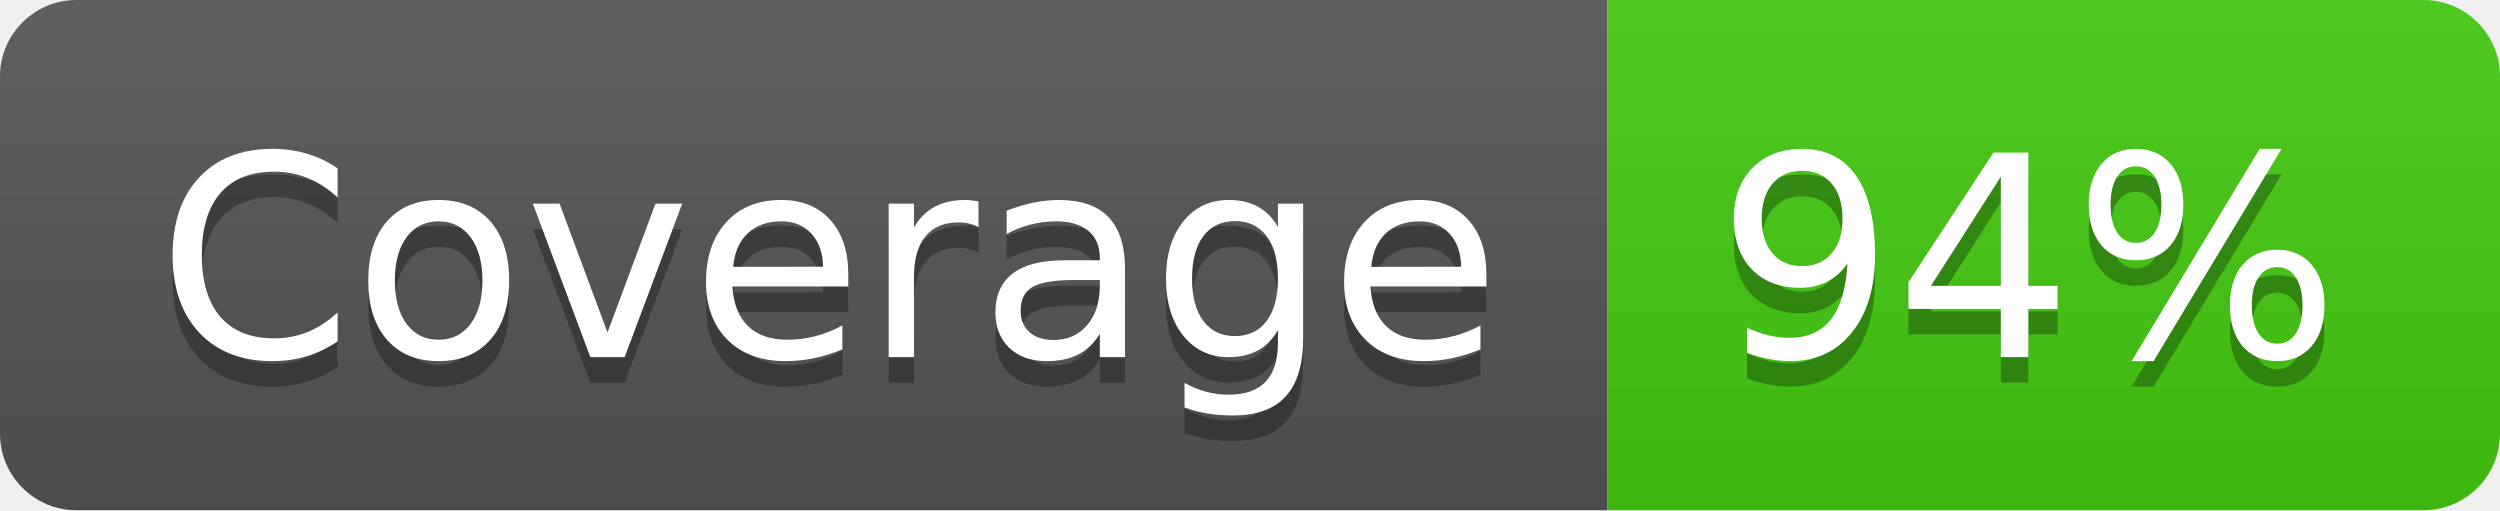
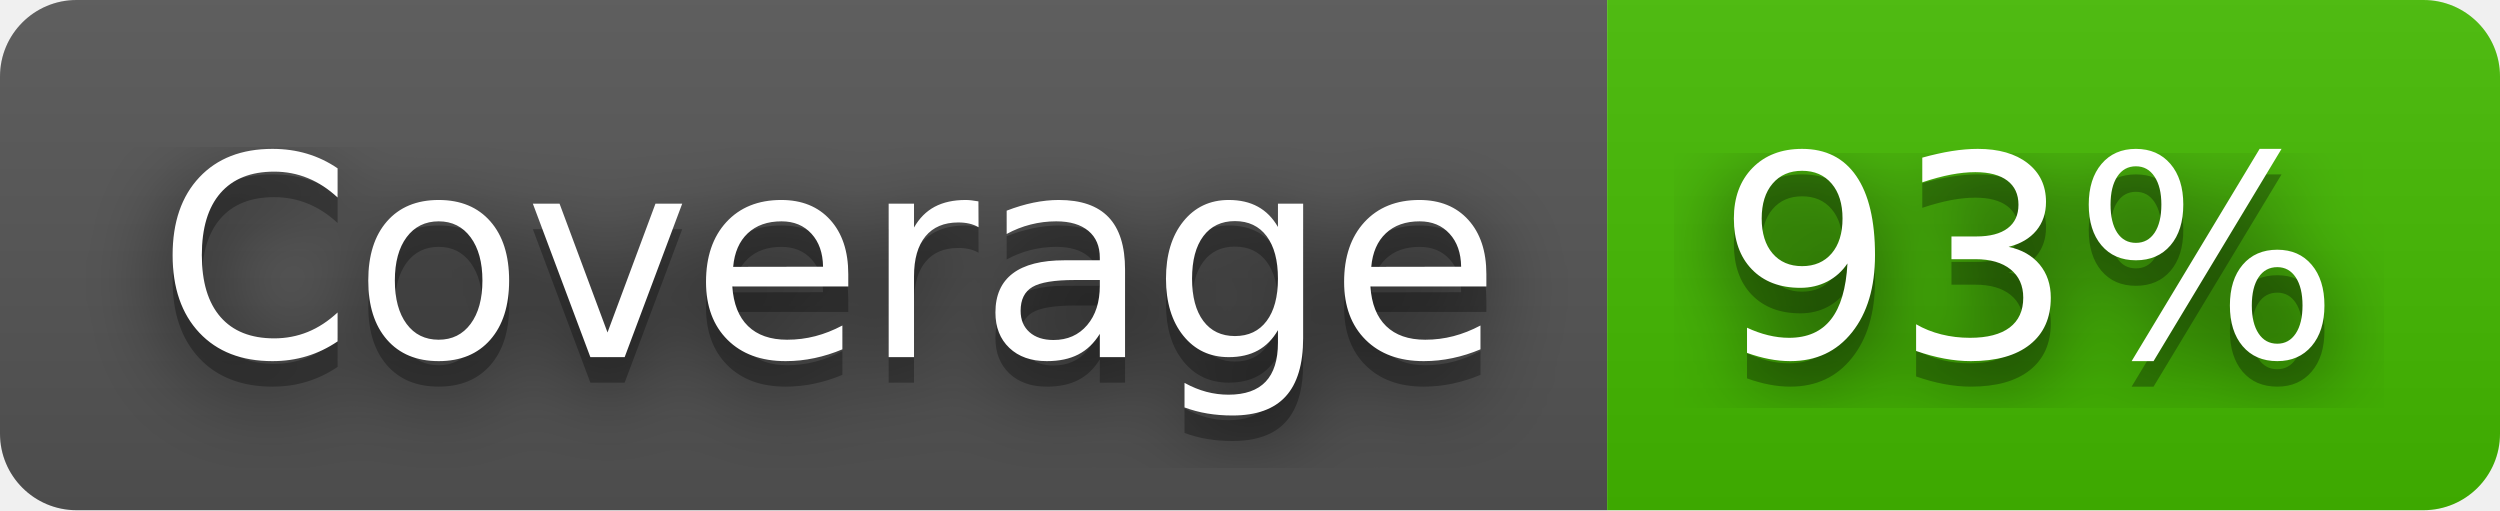
- <svg xmlns="http://www.w3.org/2000/svg" width="98" height="20" role="img" aria-label="Coverage: 94%">
+ <svg xmlns="http://www.w3.org/2000/svg" width="98" height="20" role="img" aria-label="Coverage: 93%">
+   <filter id="blur">
+     <feGaussianBlur in="SourceGraphic" stdDeviation="16" />
+   </filter>
  <linearGradient id="s" x2="0" y2="100%">
    <stop offset="0" stop-color="#bbb" stop-opacity=".1" />
    <stop offset="1" stop-opacity=".1" />
  </linearGradient>
  <clipPath id="r">
    <rect width="98" height="20" rx="3" fill="#fff" />
  </clipPath>
  <g clip-path="url(#r)">
    <rect width="63" height="20" fill="#555" />
-     <rect x="63" width="35" height="20" fill="#4c1" />
+     <rect x="63" width="35" height="20" fill="#4b0" />
    <rect width="98" height="20" fill="url(#s)" />
  </g>
  <g fill="#fff" text-anchor="middle" font-family="Verdana,Geneva,DejaVu Sans,sans-serif" text-rendering="geometricPrecision" font-size="110">
+     <text aria-hidden="true" x="325" y="150" fill="#010101" fill-opacity=".80" filter="url(#blur)" transform="scale(.1)" textLength="530">Coverage</text>
    <text aria-hidden="true" x="325" y="150" fill="#010101" fill-opacity=".3" transform="scale(.1)" textLength="530">Coverage</text>
    <text x="325" y="140" transform="scale(.1)" fill="#fff" textLength="530">Coverage</text>
-     <text aria-hidden="true" x="795" y="150" fill="#010101" fill-opacity=".3" transform="scale(.1)" textLength="250">94%</text>
-     <text x="795" y="140" transform="scale(.1)" fill="#fff" textLength="250">94%</text>
+     <text aria-hidden="true" x="795" y="150" fill="#010101" fill-opacity=".80" filter="url(#blur)" transform="scale(.1)" textLength="250">93%</text>
+     <text aria-hidden="true" x="795" y="150" fill="#010101" fill-opacity=".3" transform="scale(.1)" textLength="250">93%</text>
+     <text x="795" y="140" transform="scale(.1)" fill="#fff" textLength="250">93%</text>
  </g>
</svg>
